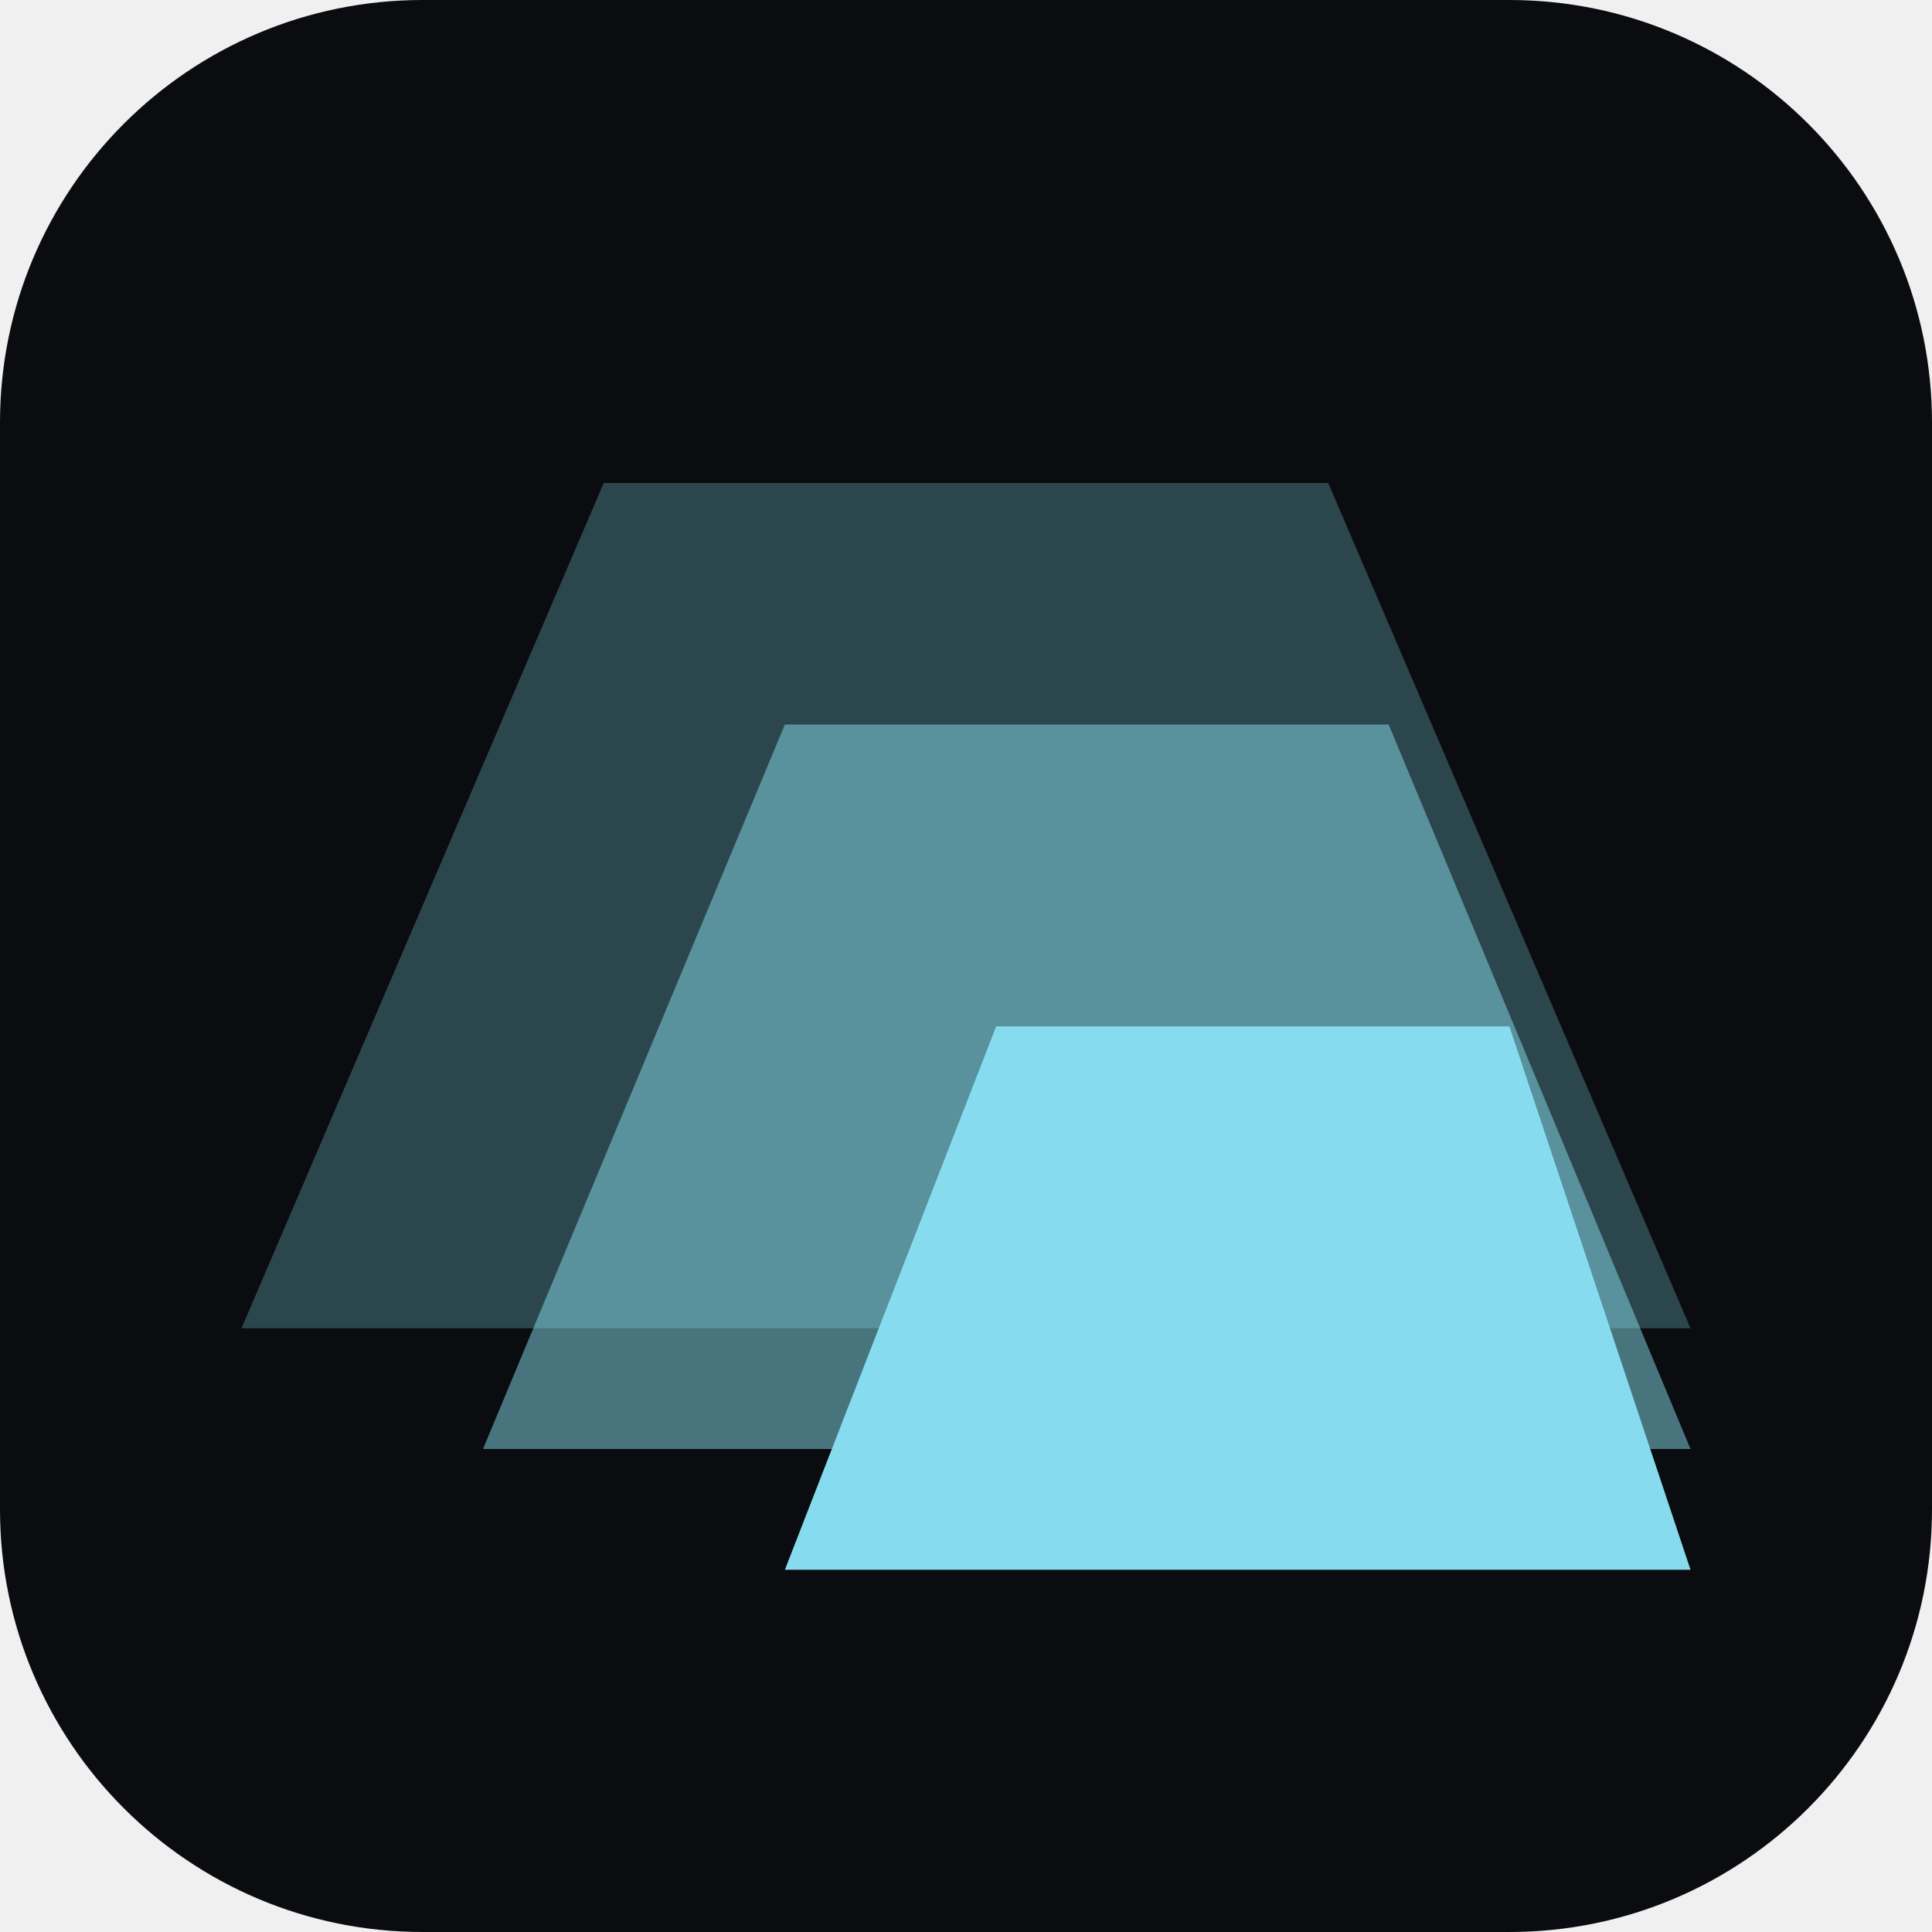
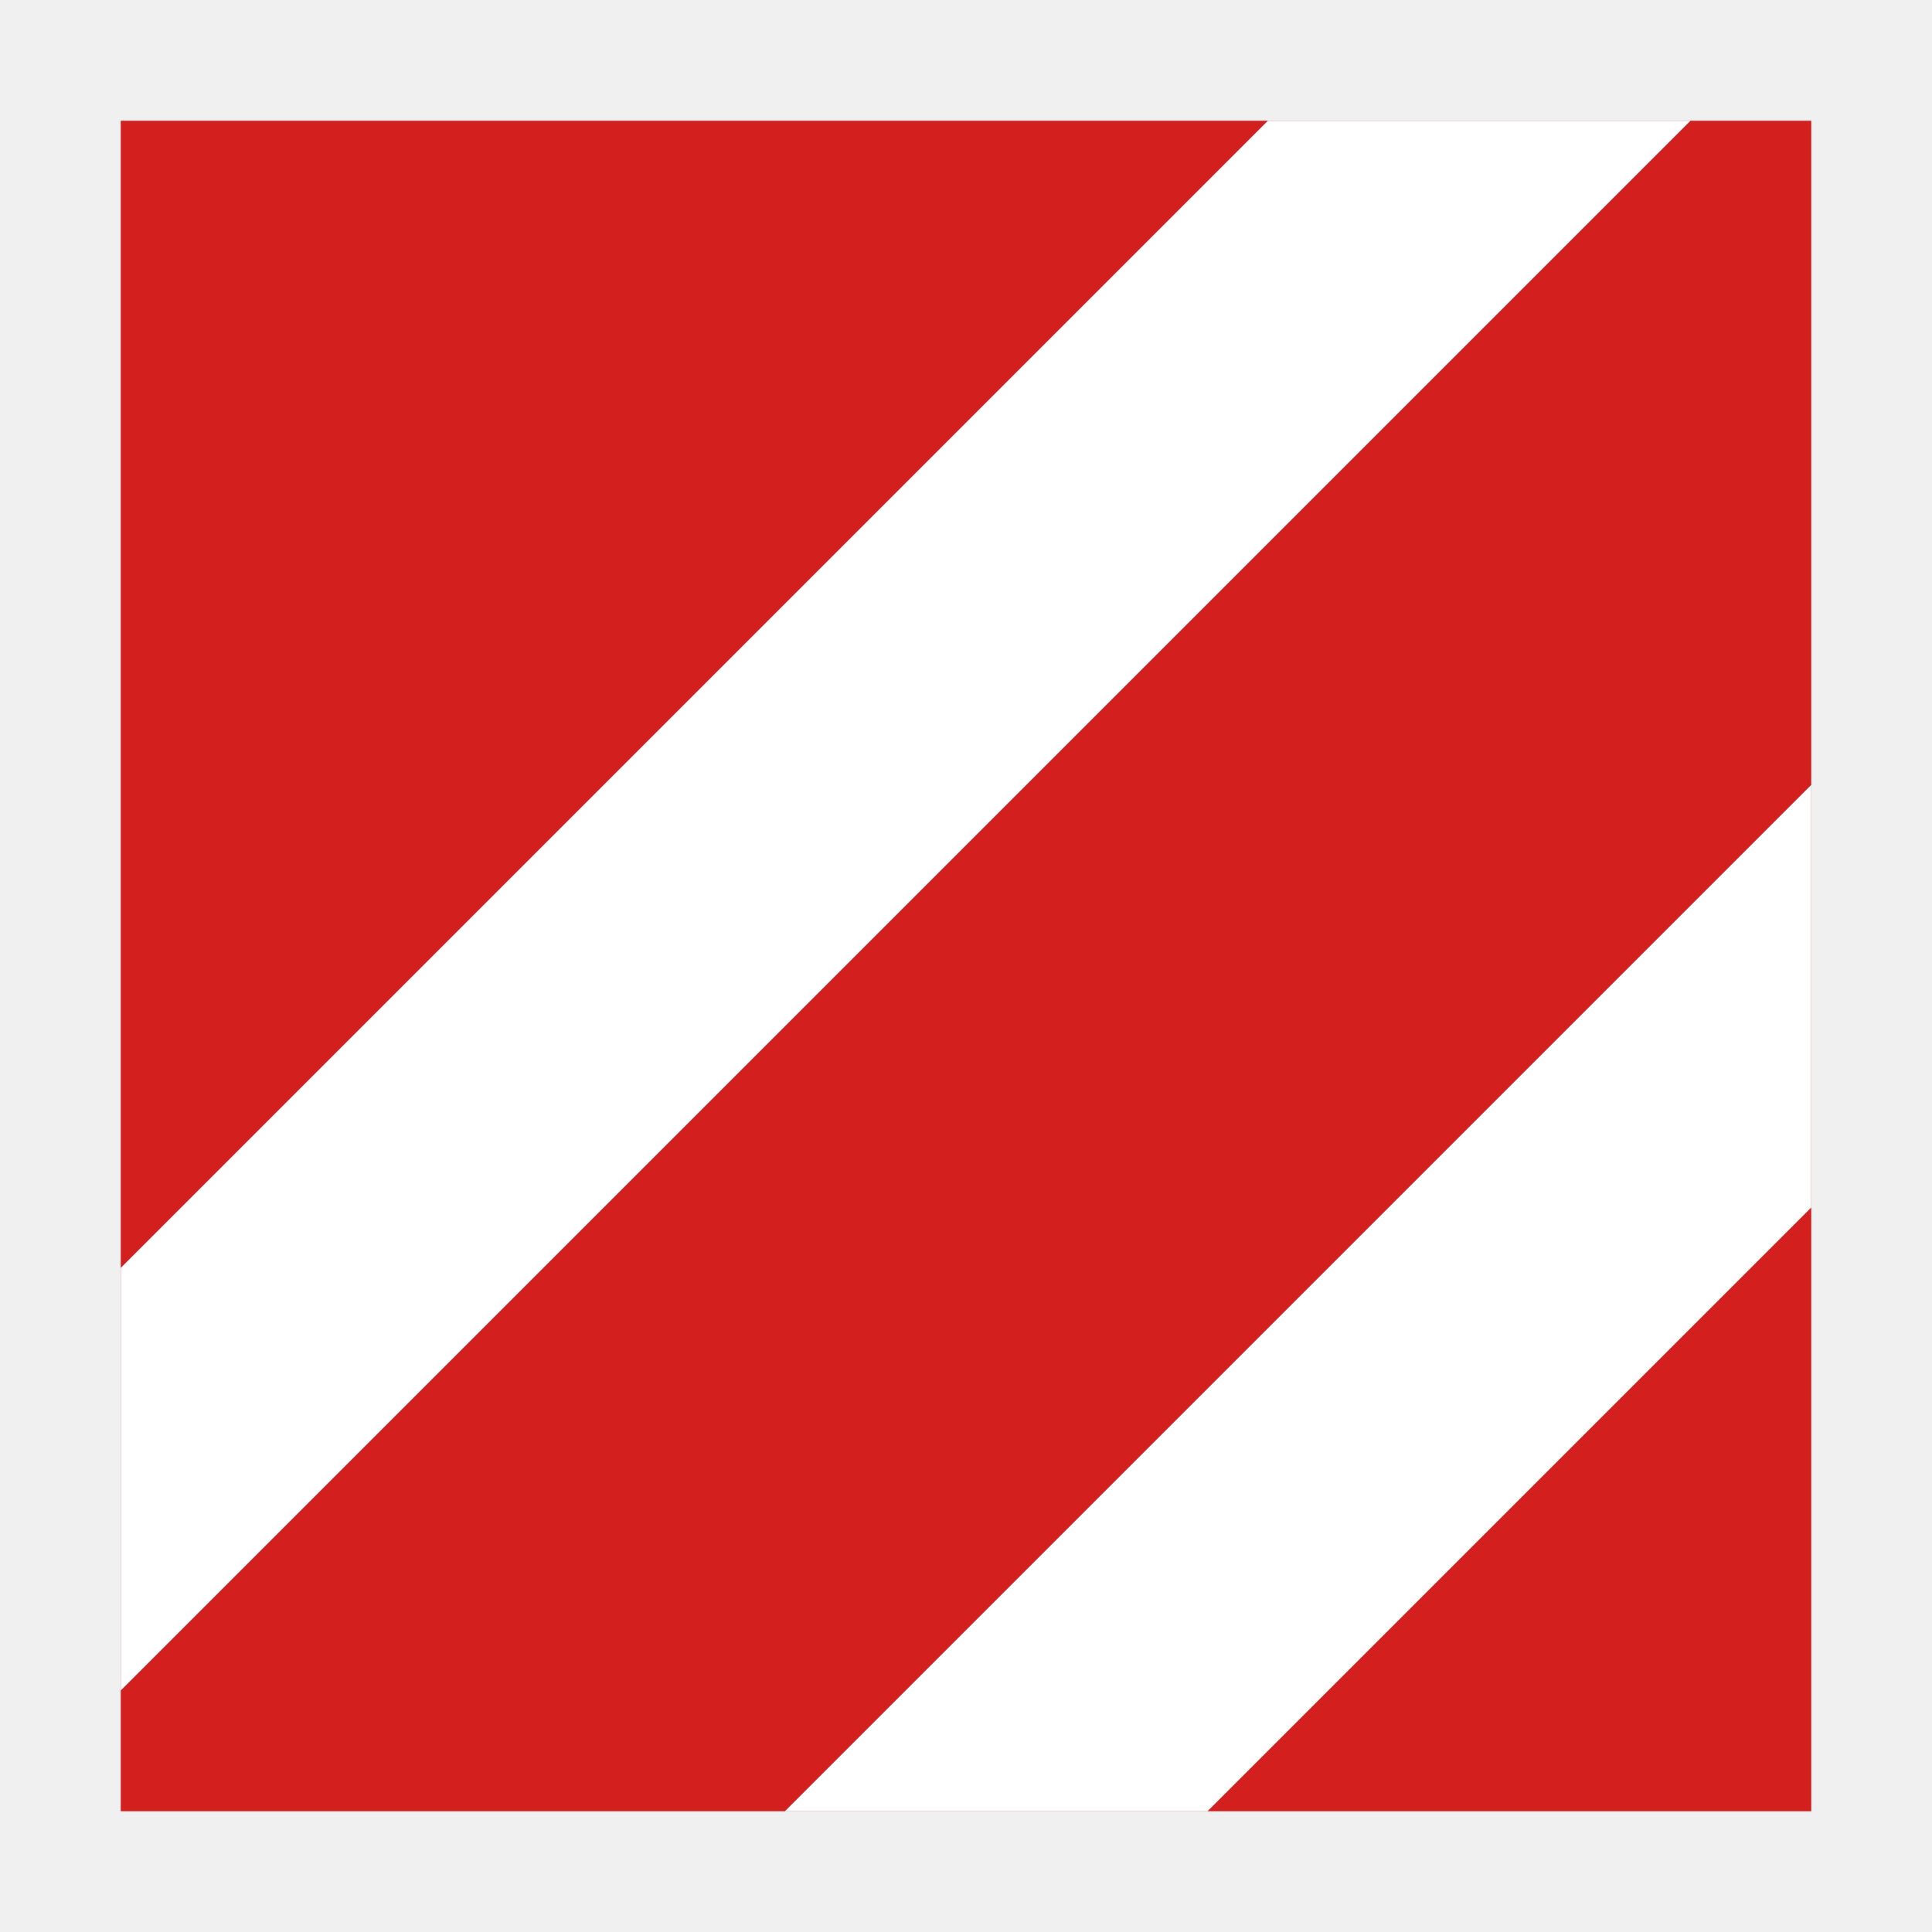
<svg xmlns="http://www.w3.org/2000/svg" viewBox="0 0 32 32">
-   <rect width="32" height="32" rx="7" fill="#0a0c0f" />
-   <g fill="#86dcee">
-     <path d="M4 22 10 8h12l6 14z" opacity=".28" />
-     <path d="M8 24 13 12h10l5 12z" opacity=".5" />
-     <path d="M13 26l3.5-9H25l3 9z" />
-   </g>
+   <path d="M2 2h28v28H2z" fill="#d41f1f" />
+   <path d="M2 21 21 2h7L2 28zM13 30 30 13v7L20 30z" fill="#fff" />
</svg>
